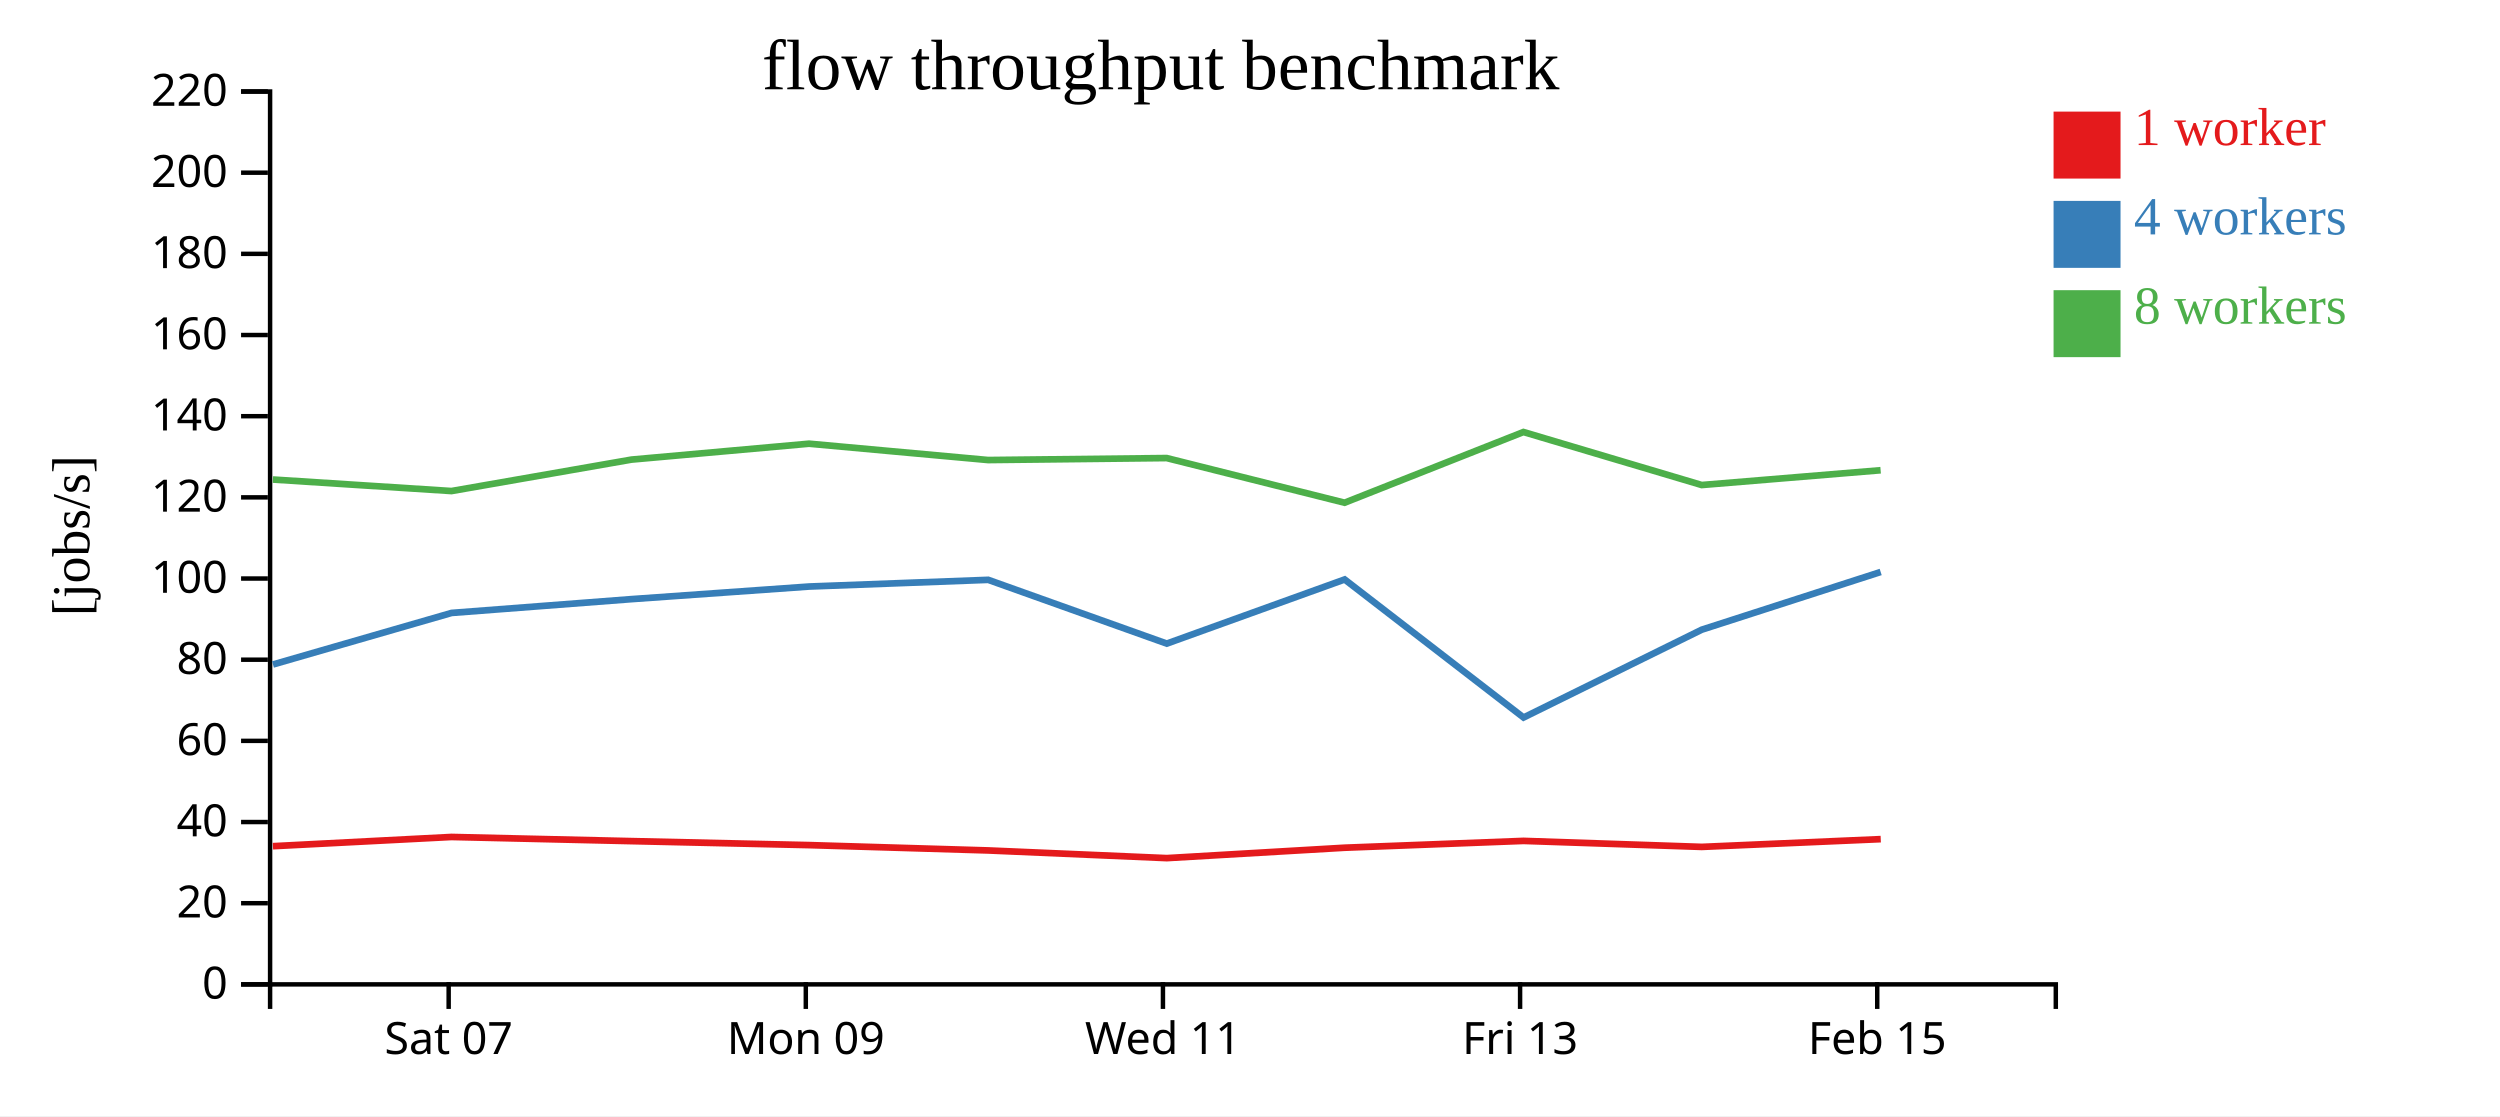
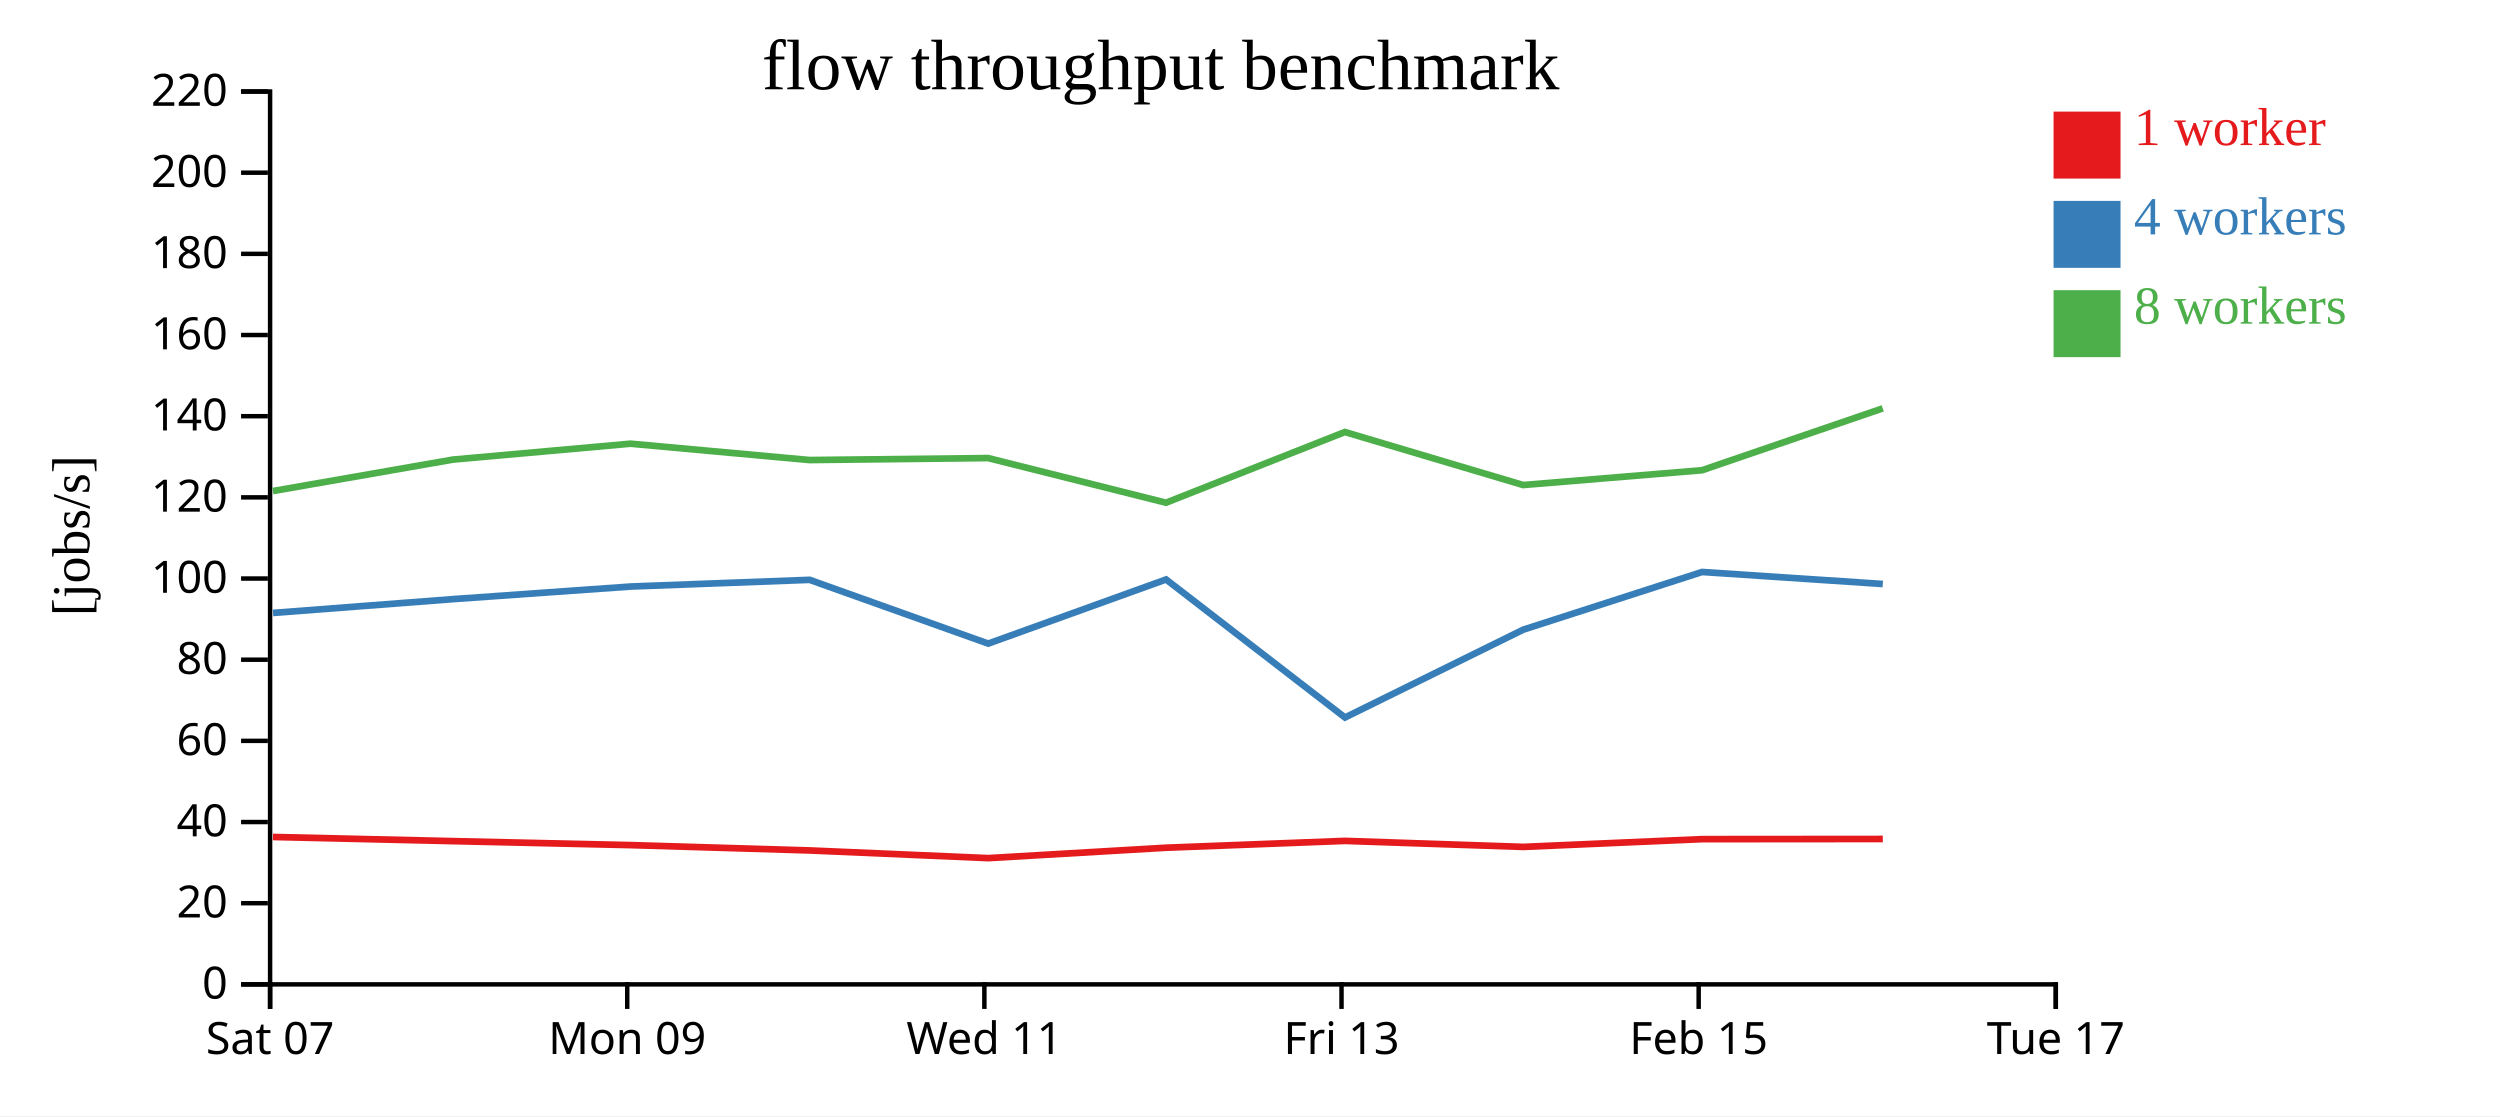
<svg xmlns="http://www.w3.org/2000/svg" width="560" height="250">
  <rect width="100%" height="100%" fill="white" />
  <g transform="translate(60,20)">
    <g transform="translate(0,200)" fill="none" font-size="10" font-family="sans-serif" text-anchor="middle">
      <path class="domain" stroke="currentColor" d="M0.5,6V0.5H400.5V6" />
-       <g class="tick" opacity="1" transform="translate(40.5,0)">
+       <g class="tick" opacity="1" transform="translate(0.5,0)">
        <line stroke="currentColor" y2="6" />
        <text fill="currentColor" y="9" dy="0.71em">Sat 07</text>
      </g>
-       <g class="tick" opacity="1" transform="translate(120.5,0)">
+       <g class="tick" opacity="1" transform="translate(80.5,0)">
        <line stroke="currentColor" y2="6" />
        <text fill="currentColor" y="9" dy="0.71em">Mon 09</text>
      </g>
-       <g class="tick" opacity="1" transform="translate(200.5,0)">
+       <g class="tick" opacity="1" transform="translate(160.5,0)">
        <line stroke="currentColor" y2="6" />
        <text fill="currentColor" y="9" dy="0.71em">Wed 11</text>
      </g>
-       <g class="tick" opacity="1" transform="translate(280.5,0)">
+       <g class="tick" opacity="1" transform="translate(240.5,0)">
        <line stroke="currentColor" y2="6" />
        <text fill="currentColor" y="9" dy="0.71em">Fri 13</text>
      </g>
-       <g class="tick" opacity="1" transform="translate(360.5,0)">
+       <g class="tick" opacity="1" transform="translate(320.5,0)">
        <line stroke="currentColor" y2="6" />
        <text fill="currentColor" y="9" dy="0.71em">Feb 15</text>
+       </g>
+       <g class="tick" opacity="1" transform="translate(400.5,0)">
+         <line stroke="currentColor" y2="6" />
+         <text fill="currentColor" y="9" dy="0.71em">Tue 17</text>
      </g>
    </g>
    <g fill="none" font-size="10" font-family="sans-serif" text-anchor="end">
      <path class="domain" stroke="currentColor" d="M-6,200.5H0.5V0.5H-6" />
      <g class="tick" opacity="1" transform="translate(0,200.5)">
        <line stroke="currentColor" x2="-6" />
        <text fill="currentColor" x="-9" dy="0.32em">0</text>
      </g>
      <g class="tick" opacity="1" transform="translate(0,182.3182)">
        <line stroke="currentColor" x2="-6" />
        <text fill="currentColor" x="-9" dy="0.32em">20</text>
      </g>
      <g class="tick" opacity="1" transform="translate(0,164.1364)">
        <line stroke="currentColor" x2="-6" />
        <text fill="currentColor" x="-9" dy="0.32em">40</text>
      </g>
      <g class="tick" opacity="1" transform="translate(0,145.9545)">
        <line stroke="currentColor" x2="-6" />
        <text fill="currentColor" x="-9" dy="0.32em">60</text>
      </g>
      <g class="tick" opacity="1" transform="translate(0,127.7727)">
        <line stroke="currentColor" x2="-6" />
        <text fill="currentColor" x="-9" dy="0.32em">80</text>
      </g>
      <g class="tick" opacity="1" transform="translate(0,109.5909)">
        <line stroke="currentColor" x2="-6" />
        <text fill="currentColor" x="-9" dy="0.32em">100</text>
      </g>
      <g class="tick" opacity="1" transform="translate(0,91.40909)">
        <line stroke="currentColor" x2="-6" />
        <text fill="currentColor" x="-9" dy="0.32em">120</text>
      </g>
      <g class="tick" opacity="1" transform="translate(0,73.22727)">
        <line stroke="currentColor" x2="-6" />
        <text fill="currentColor" x="-9" dy="0.32em">140</text>
      </g>
      <g class="tick" opacity="1" transform="translate(0,55.04545)">
        <line stroke="currentColor" x2="-6" />
        <text fill="currentColor" x="-9" dy="0.32em">160</text>
      </g>
      <g class="tick" opacity="1" transform="translate(0,36.86364)">
        <line stroke="currentColor" x2="-6" />
        <text fill="currentColor" x="-9" dy="0.32em">180</text>
      </g>
      <g class="tick" opacity="1" transform="translate(0,18.68182)">
        <line stroke="currentColor" x2="-6" />
        <text fill="currentColor" x="-9" dy="0.32em">200</text>
      </g>
      <g class="tick" opacity="1" transform="translate(0,0.5)">
        <line stroke="currentColor" x2="-6" />
        <text fill="currentColor" x="-9" dy="0.32em">220</text>
      </g>
    </g>
    <text text-anchor="middle" style="font-size: 12px" transform="rotate(-90)" y="-40" x="-100">[jobs/s]</text>
    <text text-anchor="middle" style="font-size: 16px" y="0" x="200">flow throughput benchmark</text>
-     <path class="line" fill="none" stroke="#e41a1c" stroke-width="1.5" d="M1.136,169.547L41.136,167.481L81.475,168.412L121.243,169.304L161.369,170.499L201.365,172.219L241.204,169.89L281.273,168.36L321.197,169.705L361.289,167.967" />
-     <path class="line" fill="none" stroke="#377eb8" stroke-width="1.5" d="M1.148,128.844L41.155,117.295L81.482,114.204L121.264,111.383L161.359,109.884L201.355,124.167L241.2,109.8L281.275,140.722L321.196,121.049L361.272,108.123" />
-     <path class="line" fill="none" stroke="#4daf4a" stroke-width="1.5" d="M1.128,87.414L41.128,89.994L81.457,82.95L121.225,79.388L161.345,83.05L201.332,82.607L241.182,92.61L281.249,76.772L321.181,88.646L361.261,85.332" />
+     <path class="line" fill="none" stroke="#e41a1c" stroke-width="1.5" d="M1.136,167.481L41.475,168.412L81.243,169.304L121.369,170.499L161.365,172.219L201.204,169.89L241.273,168.36L281.197,169.705L321.289,167.967L361.748,167.931" />
+     <path class="line" fill="none" stroke="#377eb8" stroke-width="1.5" d="M1.155,117.295L41.482,114.204L81.264,111.383L121.359,109.884L161.355,124.167L201.2,109.8L241.275,140.722L281.196,121.049L321.272,108.123L361.75,110.815" />
+     <path class="line" fill="none" stroke="#4daf4a" stroke-width="1.5" d="M1.128,89.994L41.457,82.95L81.225,79.388L121.345,83.05L161.332,82.607L201.182,92.61L241.249,76.772L281.181,88.646L321.261,85.332L361.73,71.476" />
    <rect class="dot" x="400" y="5" width="15" height="15" style="fill: #e41a1c;" />
    <rect class="dot" x="400" y="25" width="15" height="15" style="fill: #377eb8;" />
    <rect class="dot" x="400" y="45" width="15" height="15" style="fill: #4daf4a;" />
    <text class="label" x="418" y="12.5" style="fill: #e41a1c; alignment-baseline: middle;" text-anchor="left">1 worker</text>
    <text class="label" x="418" y="32.5" style="fill: #377eb8; alignment-baseline: middle;" text-anchor="left">4 workers</text>
    <text class="label" x="418" y="52.5" style="fill: #4daf4a; alignment-baseline: middle;" text-anchor="left">8 workers</text>
  </g>
</svg>
